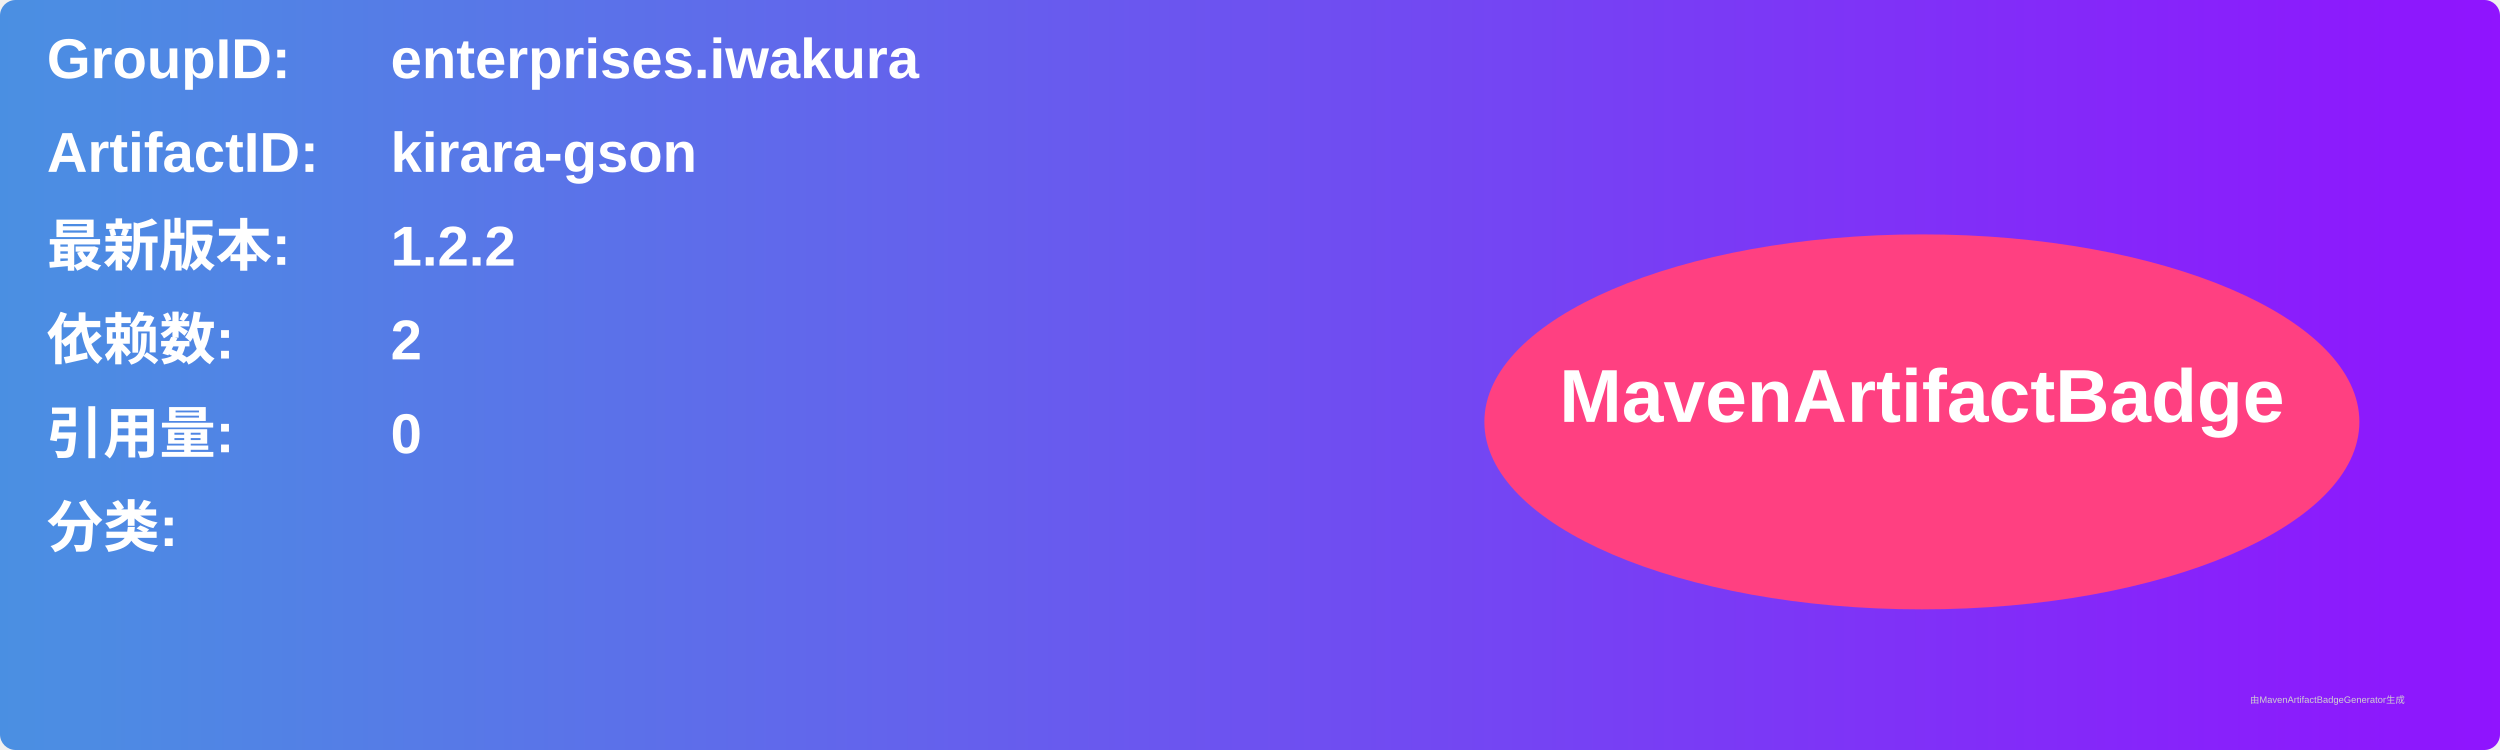
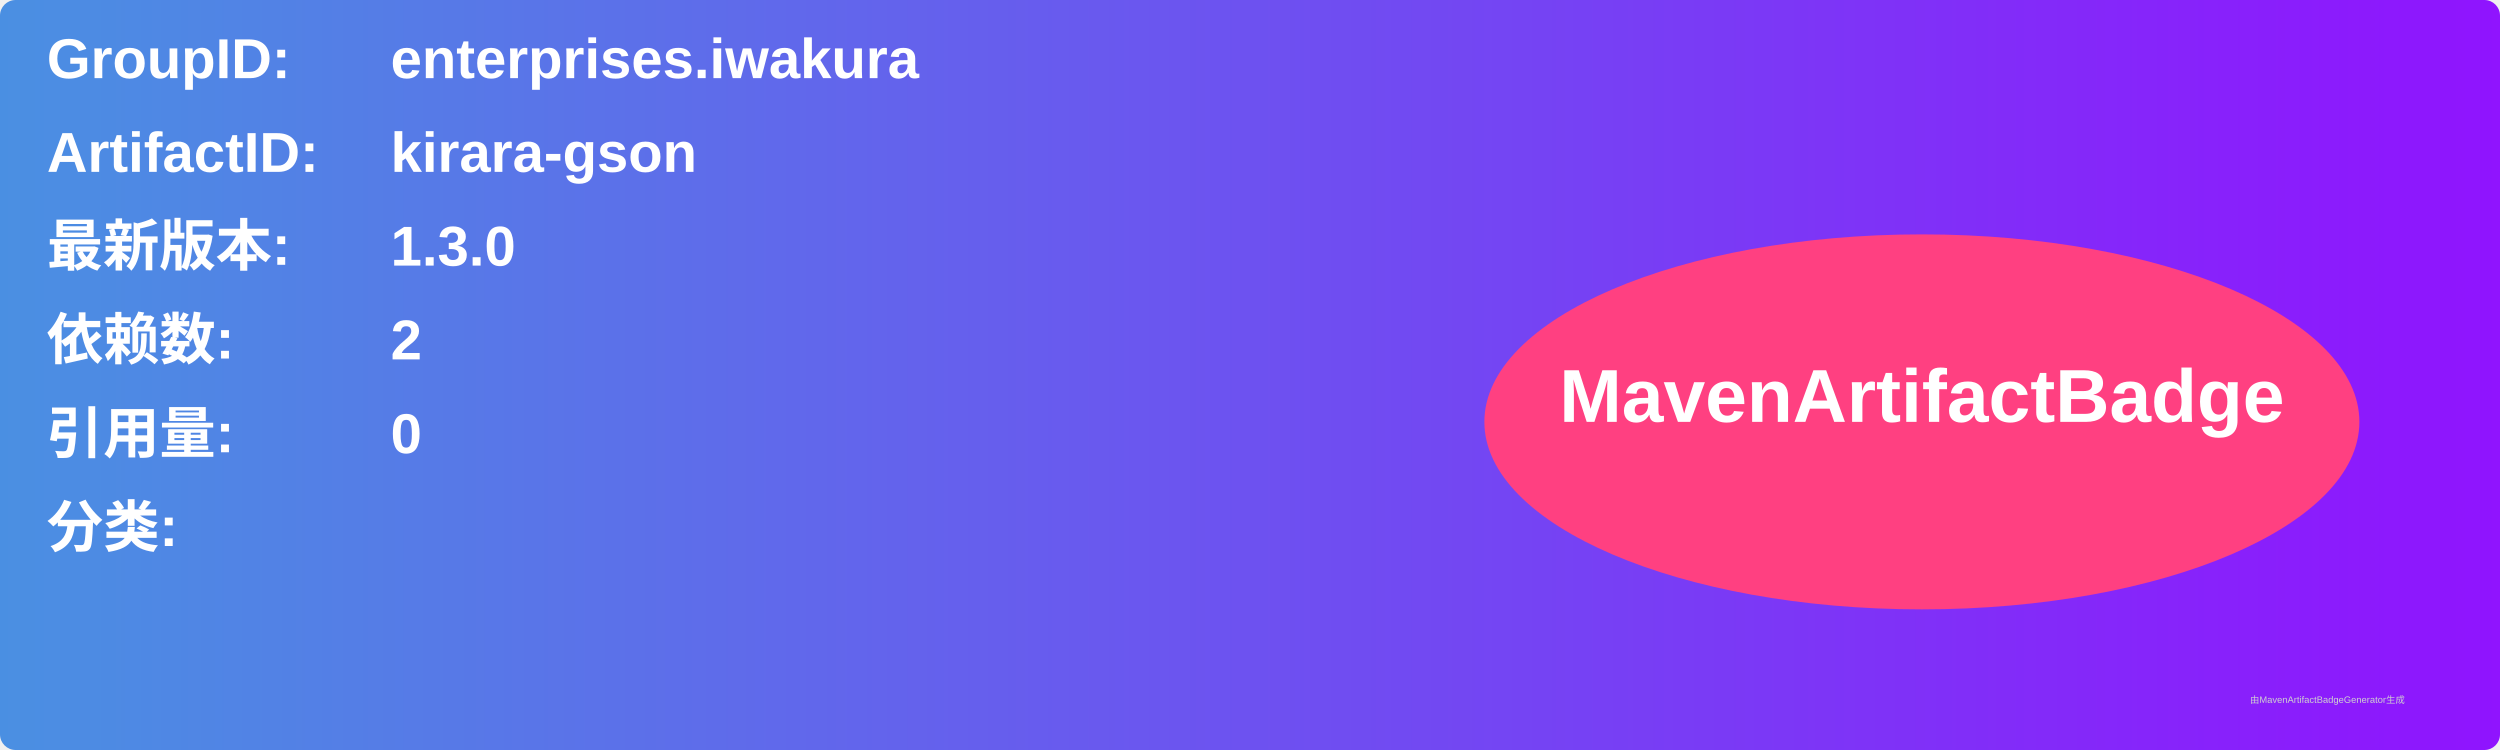
<svg xmlns="http://www.w3.org/2000/svg" width="800" height="240" viewBox="0 0 800 240">
  <linearGradient id="grad" x1="0%" y1="0%" x2="100%" y2="0%">
    <stop offset="0%" stop-color="#4a90e2" />
    <stop offset="100%" stop-color="#9013fe" />
  </linearGradient>
  <rect width="100%" height="100%" rx="5" ry="5" fill="url(#grad)" />
  <g transform="translate(15, 15)">
    <text x="0" y="10" font-family="Arial" font-size="18" fill="white" font-weight="bold" width="260">GroupID:</text>
    <text x="110" y="10" font-family="Arial" font-size="18" fill="white" font-weight="bold" width="460">enterprises.iwakura</text>
    <text x="0" y="40" font-family="Arial" font-size="18" fill="white" font-weight="bold" width="260">ArtifactID:</text>
    <text x="110" y="40" font-family="Arial" font-size="18" fill="white" font-weight="bold" width="460">kirara-gson</text>
    <text x="0" y="70" font-family="Arial" font-size="18" fill="white" font-weight="bold">最新版本:</text>
    <text x="110" y="70" font-family="Arial" font-size="18" fill="white" font-weight="bold">
-       <tspan font-weight="bold">1.2.2</tspan>
+       <tspan font-weight="bold">1.3.0</tspan>
    </text>
    <text x="0" y="100" font-family="Arial" font-size="18" fill="white" font-weight="bold">依赖数: </text>
    <text x="110" y="100" font-family="Arial" font-size="18" fill="white">
      <tspan font-weight="bold">2</tspan>
    </text>
    <text x="0" y="130" font-family="Arial" font-size="18" fill="white" font-weight="bold">引用量: </text>
    <text x="110" y="130" font-family="Arial" font-size="18" fill="white">
      <tspan font-weight="bold">0</tspan>
    </text>
    <text x="0" y="160" font-family="Arial" font-size="18" fill="white" font-weight="bold">分类:</text>
    <text x="10" y="190" font-family="Arial" font-size="10" fill="white">
      <tspan font-weight="bold" />
    </text>
    <ellipse cx="600" cy="120" rx="140" ry="60" fill="#ff4081" />
    <text x="600" y="120" text-anchor="middle" font-family="Arial" font-size="24" fill="white" font-weight="bold">MavenArtifactBadge</text>
  </g>
  <text x="720" y="225" font-family="Arial" font-size="3" fill="#d0d0d0">由MavenArtifactBadgeGenerator生成</text>
</svg>
